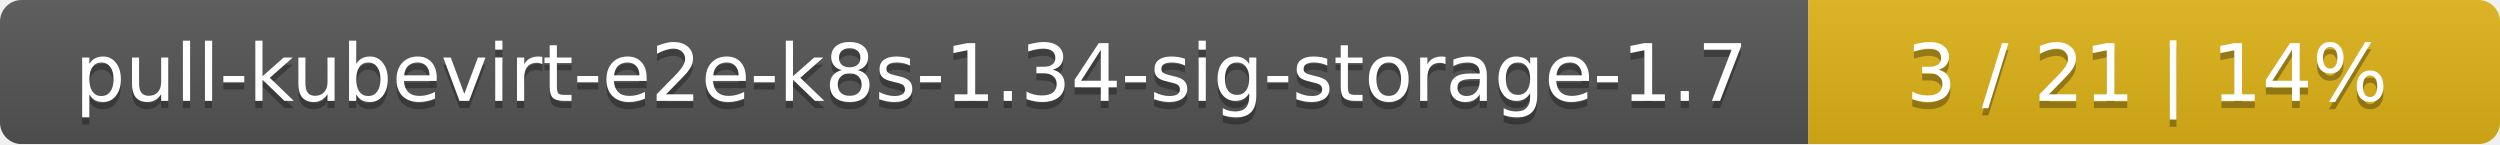
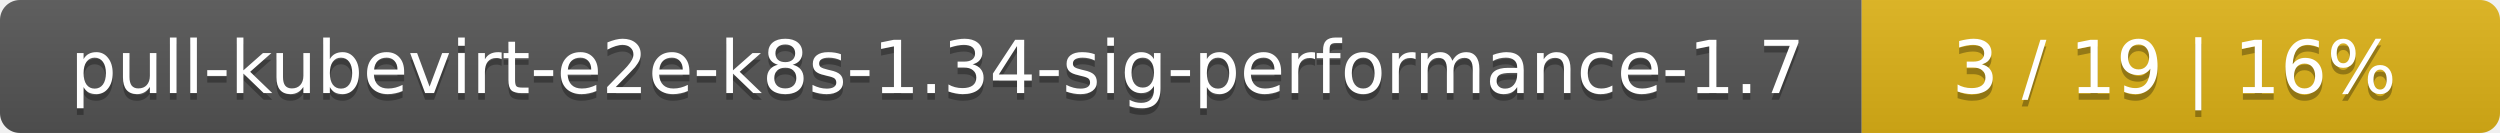
- <svg xmlns="http://www.w3.org/2000/svg" width="347" height="20">
+ <svg xmlns="http://www.w3.org/2000/svg" width="376" height="20">
  <linearGradient id="smooth" x2="0" y2="100%">
    <stop offset="0" stop-color="#bbb" stop-opacity=".1" />
    <stop offset="1" stop-opacity=".1" />
  </linearGradient>
  <mask id="round">
-     <rect width="347" height="20" rx="3" fill="#fff" />
+     <rect width="376" height="20" rx="3" fill="#fff" />
  </mask>
  <g mask="url(#round)">
-     <rect width="251" height="20" fill="#555" />
-     <rect x="251" width="96" height="20" fill="#dfb317" />
-     <rect width="347" height="20" fill="url(#smooth)" />
+     <rect width="280" height="20" fill="#555" />
+     <rect x="280" width="96" height="20" fill="#dfb317" />
+     <rect width="376" height="20" fill="url(#smooth)" />
  </g>
  <g fill="#fff" text-anchor="middle" font-family="DejaVu Sans,Verdana,Geneva,sans-serif" font-size="11">
-     <text x="126.5" y="15" fill="#010101" fill-opacity=".3">pull-kubevirt-e2e-k8s-1.34-sig-storage-1.7</text>
-     <text x="126.5" y="14">pull-kubevirt-e2e-k8s-1.34-sig-storage-1.7</text>
-     <text x="298" y="15" fill="#010101" fill-opacity=".3">3 / 21    |    14%</text>
-     <text x="298" y="14">3 / 21    |    14%</text>
+     <text x="141" y="15" fill="#010101" fill-opacity=".3">pull-kubevirt-e2e-k8s-1.34-sig-performance-1.7</text>
+     <text x="141" y="14">pull-kubevirt-e2e-k8s-1.34-sig-performance-1.7</text>
+     <text x="327" y="15" fill="#010101" fill-opacity=".3">3 / 19    |    16%</text>
+     <text x="327" y="14">3 / 19    |    16%</text>
  </g>
</svg>
